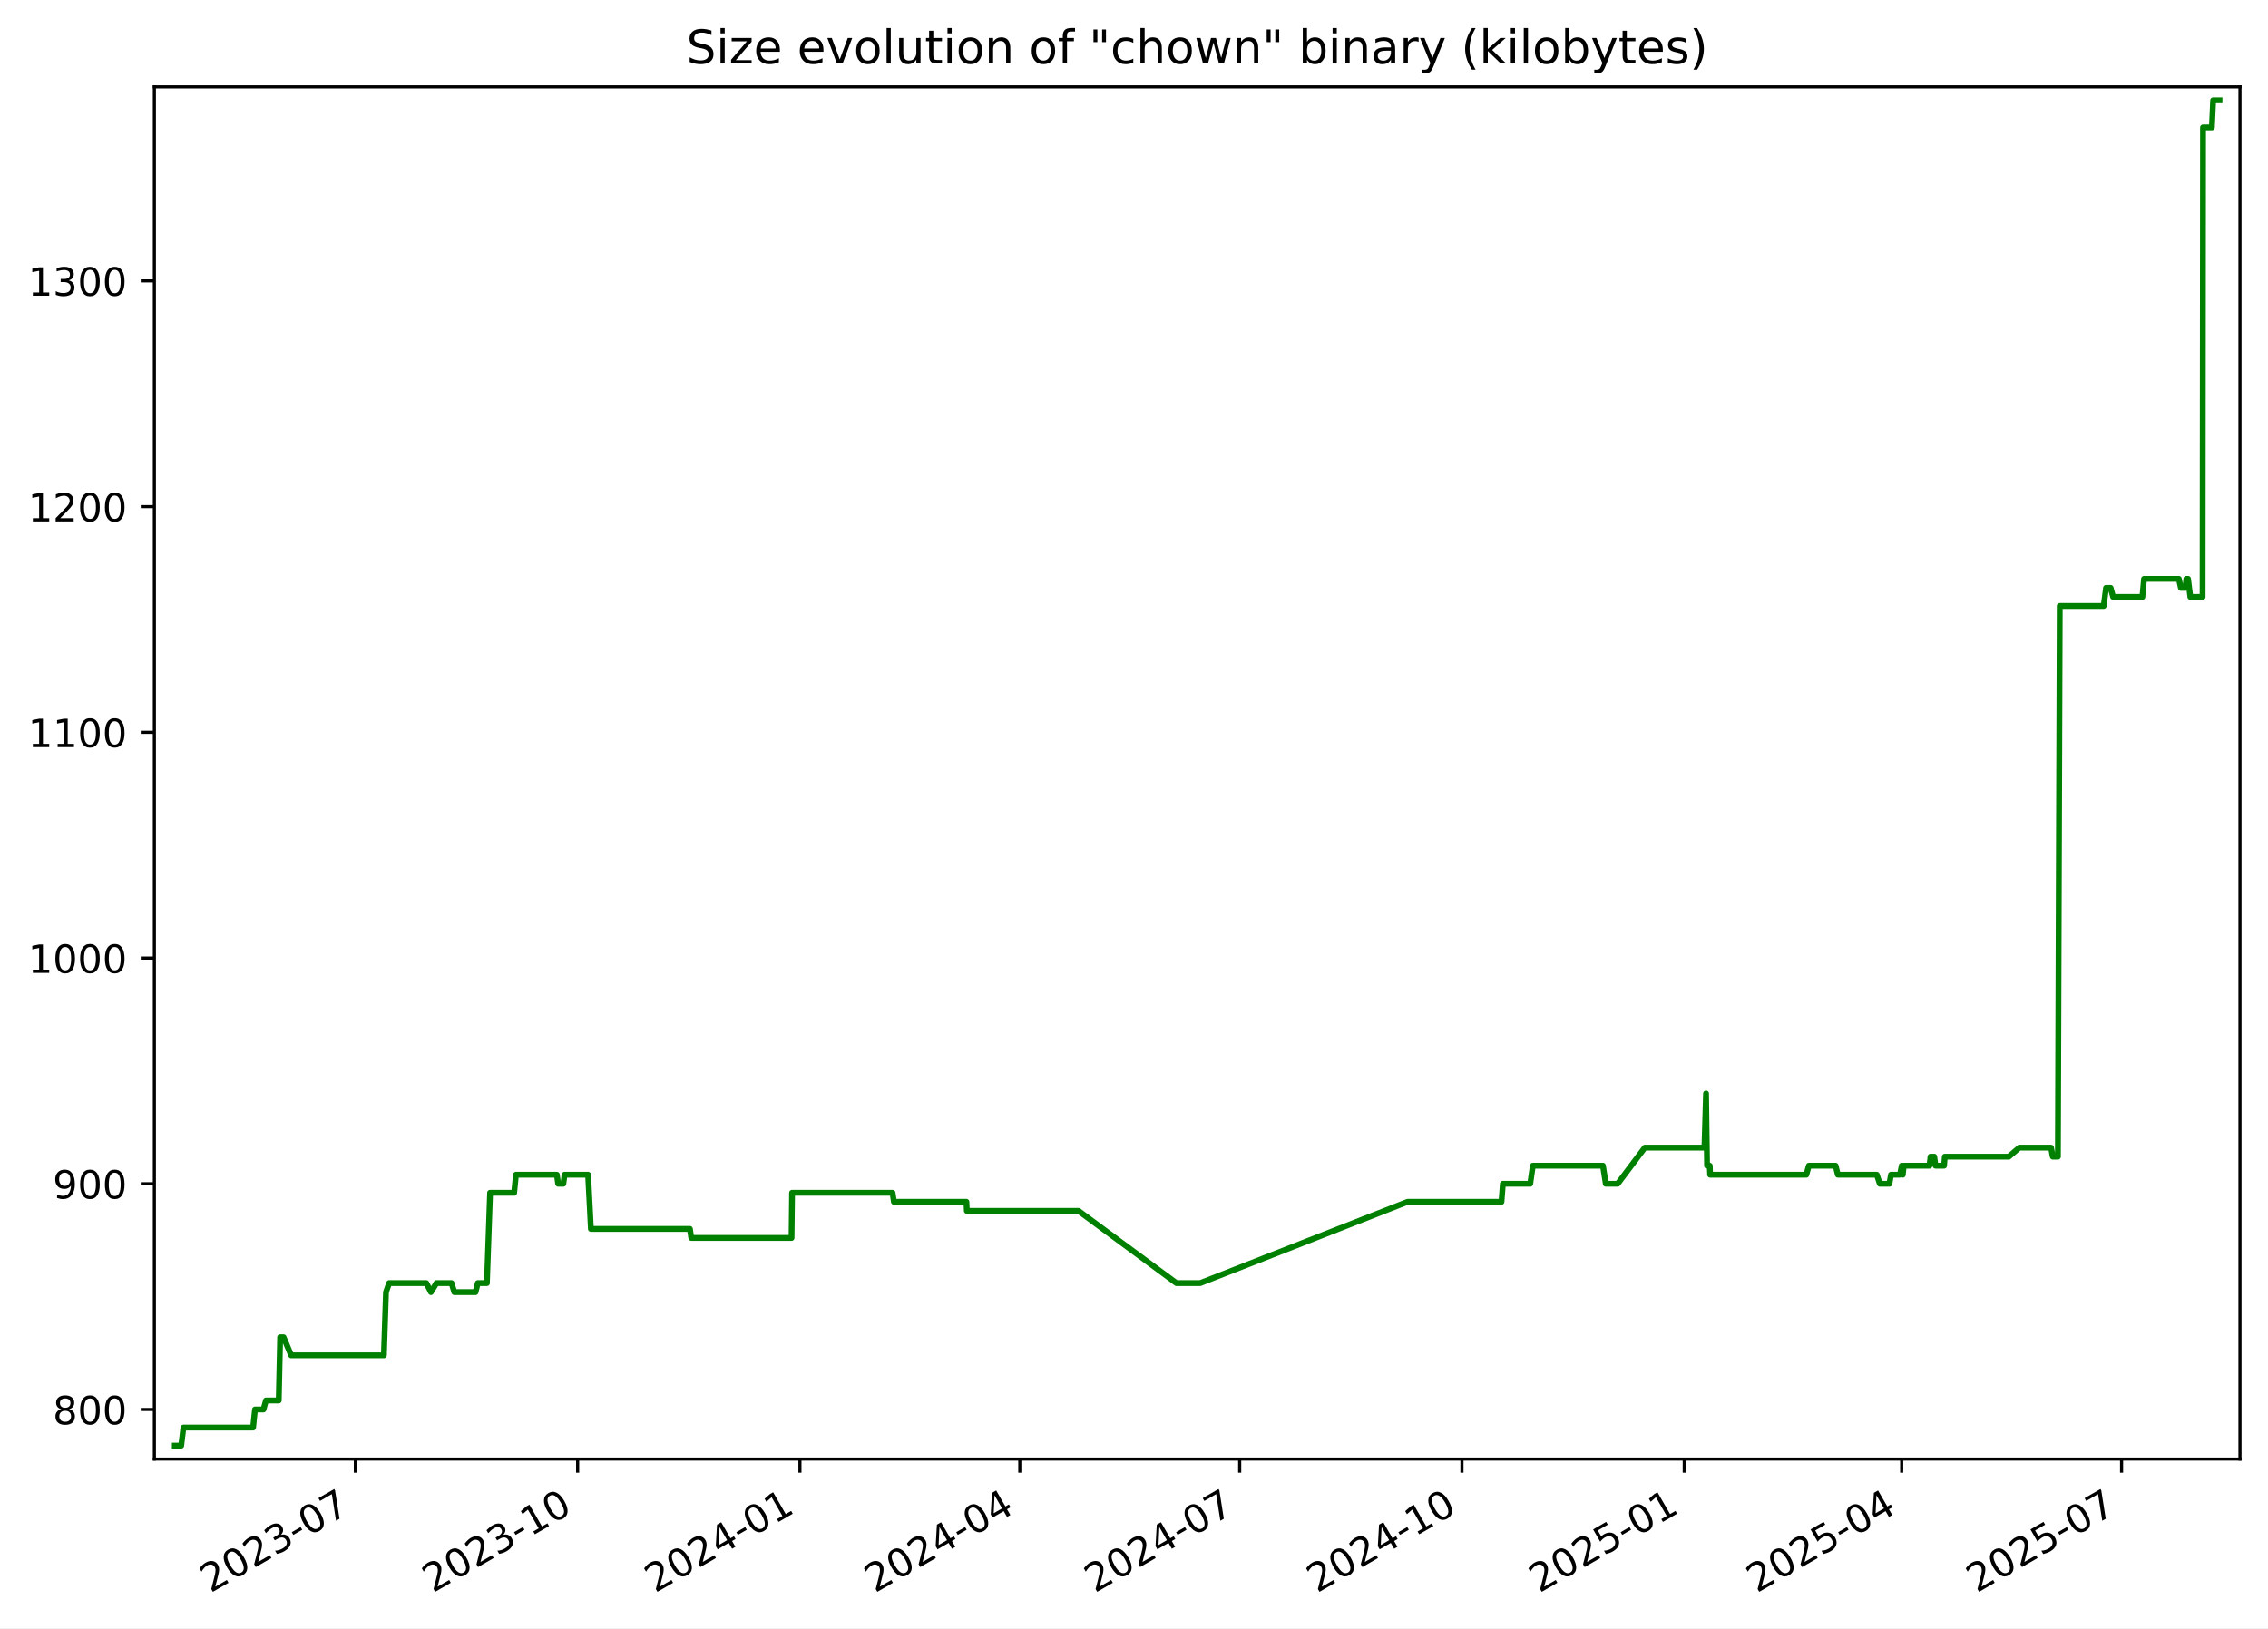
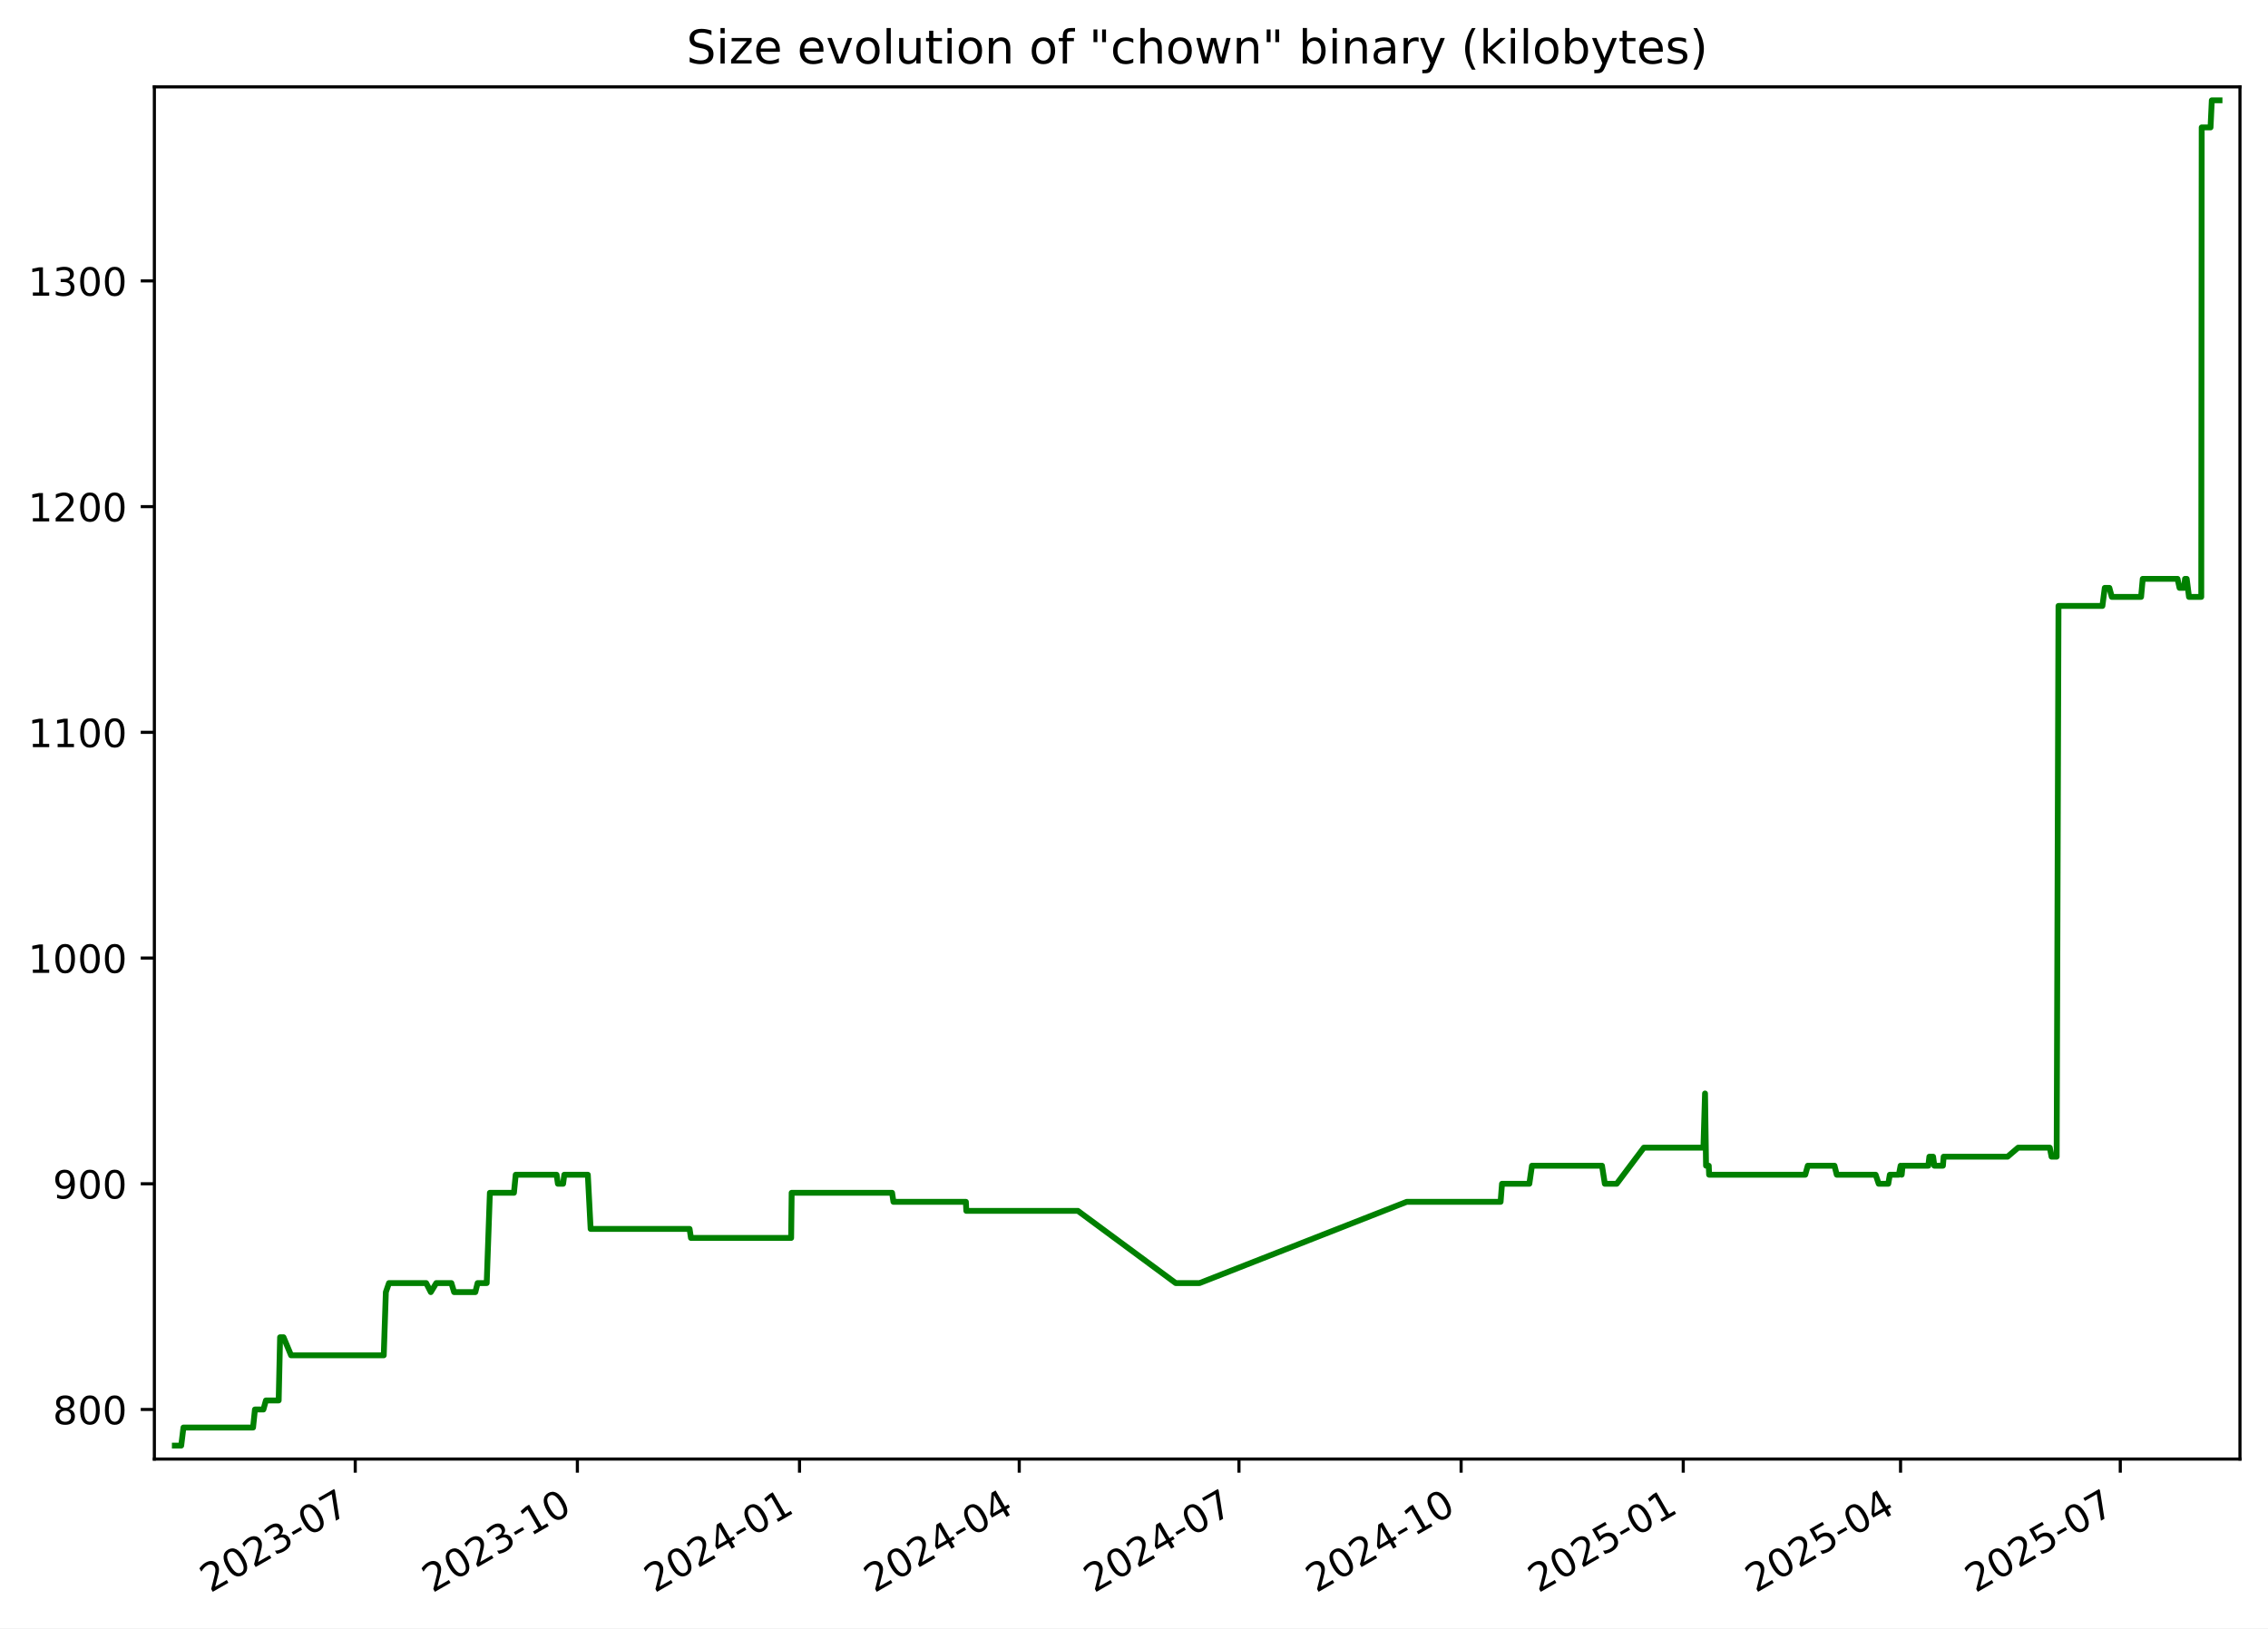
<svg xmlns="http://www.w3.org/2000/svg" xmlns:xlink="http://www.w3.org/1999/xlink" width="582.53pt" height="418.303pt" viewBox="0 0 582.53 418.303" version="1.1">
  <defs>
    <style type="text/css">*{stroke-linejoin: round; stroke-linecap: butt}</style>
  </defs>
  <g id="figure_1">
    <g id="patch_1">
      <path d="M -0 418.303  L 582.53 418.303  L 582.53 0  L -0 0  z " style="fill: #ffffff" />
    </g>
    <g id="axes_1">
      <g id="patch_2">
        <path d="M 39.65 374.83  L 575.33 374.83  L 575.33 22.318  L 39.65 22.318  z " style="fill: #ffffff" />
      </g>
      <g id="matplotlib.axis_1">
        <g id="xtick_1">
          <g id="line2d_1">
            <defs>
-               <path id="mae704b8393" d="M 0 0  L 0 3.5  " style="stroke: #000000; stroke-width: 0.8" />
+               <path id="m4cf0656f72" d="M 0 0  L 0 3.5  " style="stroke: #000000; stroke-width: 0.8" />
            </defs>
            <g>
-               <use xlink:href="#mae704b8393" x="91.272" y="374.83" style="stroke: #000000; stroke-width: 0.8" />
+               <use xlink:href="#m4cf0656f72" x="91.242" y="374.83" style="stroke: #000000; stroke-width: 0.8" />
            </g>
          </g>
          <g id="text_1">
-             <g transform="translate(54.04746 409.302) rotate(-30) scale(0.1 -0.1)">
+             <g transform="translate(54.01681 409.302) rotate(-30) scale(0.1 -0.1)">
              <defs>
                <path id="DejaVuSans-32" d="M 1228 531  L 3431 531  L 3431 0  L 469 0  L 469 531  Q 828 903 1448 1529  Q 2069 2156 2228 2338  Q 2531 2678 2651 2914  Q 2772 3150 2772 3378  Q 2772 3750 2511 3984  Q 2250 4219 1831 4219  Q 1534 4219 1204 4116  Q 875 4013 500 3803  L 500 4441  Q 881 4594 1212 4672  Q 1544 4750 1819 4750  Q 2544 4750 2975 4387  Q 3406 4025 3406 3419  Q 3406 3131 3298 2873  Q 3191 2616 2906 2266  Q 2828 2175 2409 1742  Q 1991 1309 1228 531  z " transform="scale(0.015625)" />
                <path id="DejaVuSans-30" d="M 2034 4250  Q 1547 4250 1301 3770  Q 1056 3291 1056 2328  Q 1056 1369 1301 889  Q 1547 409 2034 409  Q 2525 409 2770 889  Q 3016 1369 3016 2328  Q 3016 3291 2770 3770  Q 2525 4250 2034 4250  z M 2034 4750  Q 2819 4750 3233 4129  Q 3647 3509 3647 2328  Q 3647 1150 3233 529  Q 2819 -91 2034 -91  Q 1250 -91 836 529  Q 422 1150 422 2328  Q 422 3509 836 4129  Q 1250 4750 2034 4750  z " transform="scale(0.015625)" />
                <path id="DejaVuSans-33" d="M 2597 2516  Q 3050 2419 3304 2112  Q 3559 1806 3559 1356  Q 3559 666 3084 287  Q 2609 -91 1734 -91  Q 1441 -91 1130 -33  Q 819 25 488 141  L 488 750  Q 750 597 1062 519  Q 1375 441 1716 441  Q 2309 441 2620 675  Q 2931 909 2931 1356  Q 2931 1769 2642 2001  Q 2353 2234 1838 2234  L 1294 2234  L 1294 2753  L 1863 2753  Q 2328 2753 2575 2939  Q 2822 3125 2822 3475  Q 2822 3834 2567 4026  Q 2313 4219 1838 4219  Q 1578 4219 1281 4162  Q 984 4106 628 3988  L 628 4550  Q 988 4650 1302 4700  Q 1616 4750 1894 4750  Q 2613 4750 3031 4423  Q 3450 4097 3450 3541  Q 3450 3153 3228 2886  Q 3006 2619 2597 2516  z " transform="scale(0.015625)" />
                <path id="DejaVuSans-2d" d="M 313 2009  L 1997 2009  L 1997 1497  L 313 1497  L 313 2009  z " transform="scale(0.015625)" />
                <path id="DejaVuSans-37" d="M 525 4666  L 3525 4666  L 3525 4397  L 1831 0  L 1172 0  L 2766 4134  L 525 4134  L 525 4666  z " transform="scale(0.015625)" />
              </defs>
              <use xlink:href="#DejaVuSans-32" />
              <use xlink:href="#DejaVuSans-30" x="63.623" />
              <use xlink:href="#DejaVuSans-32" x="127.246" />
              <use xlink:href="#DejaVuSans-33" x="190.869" />
              <use xlink:href="#DejaVuSans-2d" x="254.492" />
              <use xlink:href="#DejaVuSans-30" x="290.576" />
              <use xlink:href="#DejaVuSans-37" x="354.199" />
            </g>
          </g>
        </g>
        <g id="xtick_2">
          <g id="line2d_2">
            <g>
-               <use xlink:href="#mae704b8393" x="148.366" y="374.83" style="stroke: #000000; stroke-width: 0.8" />
+               <use xlink:href="#m4cf0656f72" x="148.298" y="374.83" style="stroke: #000000; stroke-width: 0.8" />
            </g>
          </g>
          <g id="text_2">
-             <g transform="translate(111.1413 409.302) rotate(-30) scale(0.1 -0.1)">
+             <g transform="translate(111.0729 409.302) rotate(-30) scale(0.1 -0.1)">
              <defs>
                <path id="DejaVuSans-31" d="M 794 531  L 1825 531  L 1825 4091  L 703 3866  L 703 4441  L 1819 4666  L 2450 4666  L 2450 531  L 3481 531  L 3481 0  L 794 0  L 794 531  z " transform="scale(0.015625)" />
              </defs>
              <use xlink:href="#DejaVuSans-32" />
              <use xlink:href="#DejaVuSans-30" x="63.623" />
              <use xlink:href="#DejaVuSans-32" x="127.246" />
              <use xlink:href="#DejaVuSans-33" x="190.869" />
              <use xlink:href="#DejaVuSans-2d" x="254.492" />
              <use xlink:href="#DejaVuSans-31" x="290.576" />
              <use xlink:href="#DejaVuSans-30" x="354.199" />
            </g>
          </g>
        </g>
        <g id="xtick_3">
          <g id="line2d_3">
            <g>
-               <use xlink:href="#mae704b8393" x="205.46" y="374.83" style="stroke: #000000; stroke-width: 0.8" />
+               <use xlink:href="#m4cf0656f72" x="205.354" y="374.83" style="stroke: #000000; stroke-width: 0.8" />
            </g>
          </g>
          <g id="text_3">
-             <g transform="translate(168.2352 409.302) rotate(-30) scale(0.1 -0.1)">
+             <g transform="translate(168.1291 409.302) rotate(-30) scale(0.1 -0.1)">
              <defs>
                <path id="DejaVuSans-34" d="M 2419 4116  L 825 1625  L 2419 1625  L 2419 4116  z M 2253 4666  L 3047 4666  L 3047 1625  L 3713 1625  L 3713 1100  L 3047 1100  L 3047 0  L 2419 0  L 2419 1100  L 313 1100  L 313 1709  L 2253 4666  z " transform="scale(0.015625)" />
              </defs>
              <use xlink:href="#DejaVuSans-32" />
              <use xlink:href="#DejaVuSans-30" x="63.623" />
              <use xlink:href="#DejaVuSans-32" x="127.246" />
              <use xlink:href="#DejaVuSans-34" x="190.869" />
              <use xlink:href="#DejaVuSans-2d" x="254.492" />
              <use xlink:href="#DejaVuSans-30" x="290.576" />
              <use xlink:href="#DejaVuSans-31" x="354.199" />
            </g>
          </g>
        </g>
        <g id="xtick_4">
          <g id="line2d_4">
            <g>
-               <use xlink:href="#mae704b8393" x="261.933" y="374.83" style="stroke: #000000; stroke-width: 0.8" />
+               <use xlink:href="#m4cf0656f72" x="261.79" y="374.83" style="stroke: #000000; stroke-width: 0.8" />
            </g>
          </g>
          <g id="text_4">
-             <g transform="translate(224.7085 409.302) rotate(-30) scale(0.1 -0.1)">
+             <g transform="translate(224.565 409.302) rotate(-30) scale(0.1 -0.1)">
              <use xlink:href="#DejaVuSans-32" />
              <use xlink:href="#DejaVuSans-30" x="63.623" />
              <use xlink:href="#DejaVuSans-32" x="127.246" />
              <use xlink:href="#DejaVuSans-34" x="190.869" />
              <use xlink:href="#DejaVuSans-2d" x="254.492" />
              <use xlink:href="#DejaVuSans-30" x="290.576" />
              <use xlink:href="#DejaVuSans-34" x="354.199" />
            </g>
          </g>
        </g>
        <g id="xtick_5">
          <g id="line2d_5">
            <g>
-               <use xlink:href="#mae704b8393" x="318.407" y="374.83" style="stroke: #000000; stroke-width: 0.8" />
+               <use xlink:href="#m4cf0656f72" x="318.226" y="374.83" style="stroke: #000000; stroke-width: 0.8" />
            </g>
          </g>
          <g id="text_5">
-             <g transform="translate(281.1818 409.302) rotate(-30) scale(0.1 -0.1)">
+             <g transform="translate(281.001 409.302) rotate(-30) scale(0.1 -0.1)">
              <use xlink:href="#DejaVuSans-32" />
              <use xlink:href="#DejaVuSans-30" x="63.623" />
              <use xlink:href="#DejaVuSans-32" x="127.246" />
              <use xlink:href="#DejaVuSans-34" x="190.869" />
              <use xlink:href="#DejaVuSans-2d" x="254.492" />
              <use xlink:href="#DejaVuSans-30" x="290.576" />
              <use xlink:href="#DejaVuSans-37" x="354.199" />
            </g>
          </g>
        </g>
        <g id="xtick_6">
          <g id="line2d_6">
            <g>
-               <use xlink:href="#mae704b8393" x="375.501" y="374.83" style="stroke: #000000; stroke-width: 0.8" />
+               <use xlink:href="#m4cf0656f72" x="375.282" y="374.83" style="stroke: #000000; stroke-width: 0.8" />
            </g>
          </g>
          <g id="text_6">
-             <g transform="translate(338.2757 409.302) rotate(-30) scale(0.1 -0.1)">
+             <g transform="translate(338.0571 409.302) rotate(-30) scale(0.1 -0.1)">
              <use xlink:href="#DejaVuSans-32" />
              <use xlink:href="#DejaVuSans-30" x="63.623" />
              <use xlink:href="#DejaVuSans-32" x="127.246" />
              <use xlink:href="#DejaVuSans-34" x="190.869" />
              <use xlink:href="#DejaVuSans-2d" x="254.492" />
              <use xlink:href="#DejaVuSans-31" x="290.576" />
              <use xlink:href="#DejaVuSans-30" x="354.199" />
            </g>
          </g>
        </g>
        <g id="xtick_7">
          <g id="line2d_7">
            <g>
-               <use xlink:href="#mae704b8393" x="432.594" y="374.83" style="stroke: #000000; stroke-width: 0.8" />
+               <use xlink:href="#m4cf0656f72" x="432.338" y="374.83" style="stroke: #000000; stroke-width: 0.8" />
            </g>
          </g>
          <g id="text_7">
-             <g transform="translate(395.3696 409.302) rotate(-30) scale(0.1 -0.1)">
+             <g transform="translate(395.1133 409.302) rotate(-30) scale(0.1 -0.1)">
              <defs>
                <path id="DejaVuSans-35" d="M 691 4666  L 3169 4666  L 3169 4134  L 1269 4134  L 1269 2991  Q 1406 3038 1543 3061  Q 1681 3084 1819 3084  Q 2600 3084 3056 2656  Q 3513 2228 3513 1497  Q 3513 744 3044 326  Q 2575 -91 1722 -91  Q 1428 -91 1123 -41  Q 819 9 494 109  L 494 744  Q 775 591 1075 516  Q 1375 441 1709 441  Q 2250 441 2565 725  Q 2881 1009 2881 1497  Q 2881 1984 2565 2268  Q 2250 2553 1709 2553  Q 1456 2553 1204 2497  Q 953 2441 691 2322  L 691 4666  z " transform="scale(0.015625)" />
              </defs>
              <use xlink:href="#DejaVuSans-32" />
              <use xlink:href="#DejaVuSans-30" x="63.623" />
              <use xlink:href="#DejaVuSans-32" x="127.246" />
              <use xlink:href="#DejaVuSans-35" x="190.869" />
              <use xlink:href="#DejaVuSans-2d" x="254.492" />
              <use xlink:href="#DejaVuSans-30" x="290.576" />
              <use xlink:href="#DejaVuSans-31" x="354.199" />
            </g>
          </g>
        </g>
        <g id="xtick_8">
          <g id="line2d_8">
            <g>
-               <use xlink:href="#mae704b8393" x="488.447" y="374.83" style="stroke: #000000; stroke-width: 0.8" />
+               <use xlink:href="#m4cf0656f72" x="488.154" y="374.83" style="stroke: #000000; stroke-width: 0.8" />
            </g>
          </g>
          <g id="text_8">
-             <g transform="translate(451.2223 409.302) rotate(-30) scale(0.1 -0.1)">
+             <g transform="translate(450.9291 409.302) rotate(-30) scale(0.1 -0.1)">
              <use xlink:href="#DejaVuSans-32" />
              <use xlink:href="#DejaVuSans-30" x="63.623" />
              <use xlink:href="#DejaVuSans-32" x="127.246" />
              <use xlink:href="#DejaVuSans-35" x="190.869" />
              <use xlink:href="#DejaVuSans-2d" x="254.492" />
              <use xlink:href="#DejaVuSans-30" x="290.576" />
              <use xlink:href="#DejaVuSans-34" x="354.199" />
            </g>
          </g>
        </g>
        <g id="xtick_9">
          <g id="line2d_9">
            <g>
-               <use xlink:href="#mae704b8393" x="544.92" y="374.83" style="stroke: #000000; stroke-width: 0.8" />
+               <use xlink:href="#m4cf0656f72" x="544.59" y="374.83" style="stroke: #000000; stroke-width: 0.8" />
            </g>
          </g>
          <g id="text_9">
-             <g transform="translate(507.6956 409.302) rotate(-30) scale(0.1 -0.1)">
+             <g transform="translate(507.365 409.302) rotate(-30) scale(0.1 -0.1)">
              <use xlink:href="#DejaVuSans-32" />
              <use xlink:href="#DejaVuSans-30" x="63.623" />
              <use xlink:href="#DejaVuSans-32" x="127.246" />
              <use xlink:href="#DejaVuSans-35" x="190.869" />
              <use xlink:href="#DejaVuSans-2d" x="254.492" />
              <use xlink:href="#DejaVuSans-30" x="290.576" />
              <use xlink:href="#DejaVuSans-37" x="354.199" />
            </g>
          </g>
        </g>
      </g>
      <g id="matplotlib.axis_2">
        <g id="ytick_1">
          <g id="line2d_10">
            <defs>
-               <path id="m51c67f4be8" d="M 0 0  L -3.5 0  " style="stroke: #000000; stroke-width: 0.8" />
+               <path id="ma5ed276179" d="M 0 0  L -3.5 0  " style="stroke: #000000; stroke-width: 0.8" />
            </defs>
            <g>
-               <use xlink:href="#m51c67f4be8" x="39.65" y="362.096" style="stroke: #000000; stroke-width: 0.8" />
+               <use xlink:href="#ma5ed276179" x="39.65" y="362.096" style="stroke: #000000; stroke-width: 0.8" />
            </g>
          </g>
          <g id="text_10">
            <g transform="translate(13.5625 365.8955) scale(0.1 -0.1)">
              <defs>
                <path id="DejaVuSans-38" d="M 2034 2216  Q 1584 2216 1326 1975  Q 1069 1734 1069 1313  Q 1069 891 1326 650  Q 1584 409 2034 409  Q 2484 409 2743 651  Q 3003 894 3003 1313  Q 3003 1734 2745 1975  Q 2488 2216 2034 2216  z M 1403 2484  Q 997 2584 770 2862  Q 544 3141 544 3541  Q 544 4100 942 4425  Q 1341 4750 2034 4750  Q 2731 4750 3128 4425  Q 3525 4100 3525 3541  Q 3525 3141 3298 2862  Q 3072 2584 2669 2484  Q 3125 2378 3379 2068  Q 3634 1759 3634 1313  Q 3634 634 3220 271  Q 2806 -91 2034 -91  Q 1263 -91 848 271  Q 434 634 434 1313  Q 434 1759 690 2068  Q 947 2378 1403 2484  z M 1172 3481  Q 1172 3119 1398 2916  Q 1625 2713 2034 2713  Q 2441 2713 2670 2916  Q 2900 3119 2900 3481  Q 2900 3844 2670 4047  Q 2441 4250 2034 4250  Q 1625 4250 1398 4047  Q 1172 3844 1172 3481  z " transform="scale(0.015625)" />
              </defs>
              <use xlink:href="#DejaVuSans-38" />
              <use xlink:href="#DejaVuSans-30" x="63.623" />
              <use xlink:href="#DejaVuSans-30" x="127.246" />
            </g>
          </g>
        </g>
        <g id="ytick_2">
          <g id="line2d_11">
            <g>
-               <use xlink:href="#m51c67f4be8" x="39.65" y="304.11" style="stroke: #000000; stroke-width: 0.8" />
+               <use xlink:href="#ma5ed276179" x="39.65" y="304.11" style="stroke: #000000; stroke-width: 0.8" />
            </g>
          </g>
          <g id="text_11">
            <g transform="translate(13.5625 307.9089) scale(0.1 -0.1)">
              <defs>
                <path id="DejaVuSans-39" d="M 703 97  L 703 672  Q 941 559 1184 500  Q 1428 441 1663 441  Q 2288 441 2617 861  Q 2947 1281 2994 2138  Q 2813 1869 2534 1725  Q 2256 1581 1919 1581  Q 1219 1581 811 2004  Q 403 2428 403 3163  Q 403 3881 828 4315  Q 1253 4750 1959 4750  Q 2769 4750 3195 4129  Q 3622 3509 3622 2328  Q 3622 1225 3098 567  Q 2575 -91 1691 -91  Q 1453 -91 1209 -44  Q 966 3 703 97  z M 1959 2075  Q 2384 2075 2632 2365  Q 2881 2656 2881 3163  Q 2881 3666 2632 3958  Q 2384 4250 1959 4250  Q 1534 4250 1286 3958  Q 1038 3666 1038 3163  Q 1038 2656 1286 2365  Q 1534 2075 1959 2075  z " transform="scale(0.015625)" />
              </defs>
              <use xlink:href="#DejaVuSans-39" />
              <use xlink:href="#DejaVuSans-30" x="63.623" />
              <use xlink:href="#DejaVuSans-30" x="127.246" />
            </g>
          </g>
        </g>
        <g id="ytick_3">
          <g id="line2d_12">
            <g>
-               <use xlink:href="#m51c67f4be8" x="39.65" y="246.123" style="stroke: #000000; stroke-width: 0.8" />
+               <use xlink:href="#ma5ed276179" x="39.65" y="246.123" style="stroke: #000000; stroke-width: 0.8" />
            </g>
          </g>
          <g id="text_12">
            <g transform="translate(7.2 249.9223) scale(0.1 -0.1)">
              <use xlink:href="#DejaVuSans-31" />
              <use xlink:href="#DejaVuSans-30" x="63.623" />
              <use xlink:href="#DejaVuSans-30" x="127.246" />
              <use xlink:href="#DejaVuSans-30" x="190.869" />
            </g>
          </g>
        </g>
        <g id="ytick_4">
          <g id="line2d_13">
            <g>
-               <use xlink:href="#m51c67f4be8" x="39.65" y="188.137" style="stroke: #000000; stroke-width: 0.8" />
+               <use xlink:href="#ma5ed276179" x="39.65" y="188.137" style="stroke: #000000; stroke-width: 0.8" />
            </g>
          </g>
          <g id="text_13">
            <g transform="translate(7.2 191.9358) scale(0.1 -0.1)">
              <use xlink:href="#DejaVuSans-31" />
              <use xlink:href="#DejaVuSans-31" x="63.623" />
              <use xlink:href="#DejaVuSans-30" x="127.246" />
              <use xlink:href="#DejaVuSans-30" x="190.869" />
            </g>
          </g>
        </g>
        <g id="ytick_5">
          <g id="line2d_14">
            <g>
-               <use xlink:href="#m51c67f4be8" x="39.65" y="130.15" style="stroke: #000000; stroke-width: 0.8" />
+               <use xlink:href="#ma5ed276179" x="39.65" y="130.15" style="stroke: #000000; stroke-width: 0.8" />
            </g>
          </g>
          <g id="text_14">
            <g transform="translate(7.2 133.9492) scale(0.1 -0.1)">
              <use xlink:href="#DejaVuSans-31" />
              <use xlink:href="#DejaVuSans-32" x="63.623" />
              <use xlink:href="#DejaVuSans-30" x="127.246" />
              <use xlink:href="#DejaVuSans-30" x="190.869" />
            </g>
          </g>
        </g>
        <g id="ytick_6">
          <g id="line2d_15">
            <g>
-               <use xlink:href="#m51c67f4be8" x="39.65" y="72.163" style="stroke: #000000; stroke-width: 0.8" />
+               <use xlink:href="#ma5ed276179" x="39.65" y="72.163" style="stroke: #000000; stroke-width: 0.8" />
            </g>
          </g>
          <g id="text_15">
            <g transform="translate(7.2 75.9626) scale(0.1 -0.1)">
              <use xlink:href="#DejaVuSans-31" />
              <use xlink:href="#DejaVuSans-33" x="63.623" />
              <use xlink:href="#DejaVuSans-30" x="127.246" />
              <use xlink:href="#DejaVuSans-30" x="190.869" />
            </g>
          </g>
        </g>
      </g>
      <g id="line2d_16">
-         <path d="M 44.902 371.374  L 46.545 371.374  L 47.119 366.735  L 65.011 366.735  L 65.498 362.096  L 67.672 362.096  L 68.317 359.777  L 71.595 359.777  L 71.959 343.541  L 72.845 343.541  L 74.78 348.179  L 98.601 348.179  L 99.142 331.943  L 99.949 329.624  L 109.505 329.624  L 110.694 331.943  L 112.101 329.624  L 115.983 329.624  L 116.685 331.943  L 122.14 331.943  L 122.721 329.624  L 125.062 329.624  L 125.879 306.429  L 132.064 306.429  L 132.519 301.79  L 143.025 301.79  L 143.363 304.11  L 144.698 304.11  L 145.005 301.79  L 151.054 301.79  L 151.773 315.707  L 177.204 315.707  L 177.559 318.026  L 203.306 318.026  L 203.44 306.429  L 229.25 306.429  L 229.599 308.749  L 248.22 308.749  L 248.33 311.068  L 277.002 311.068  L 302.155 329.624  L 308.274 329.624  L 361.528 308.749  L 385.651 308.749  L 386.012 304.11  L 393.037 304.11  L 393.708 299.471  L 411.713 299.471  L 412.441 304.11  L 415.497 304.11  L 422.467 294.832  L 437.78 294.832  L 438.193 280.915  L 438.454 299.471  L 439.153 299.471  L 439.241 301.79  L 463.951 301.79  L 464.603 299.471  L 471.466 299.471  L 472.05 301.79  L 482.045 301.79  L 482.829 304.11  L 485.291 304.11  L 485.689 301.79  L 488.01 301.79  L 488.458 299.471  L 488.733 301.79  L 488.973 299.471  L 495.583 299.471  L 495.851 297.151  L 496.81 297.151  L 497.126 299.471  L 499.333 299.471  L 499.522 297.151  L 515.953 297.151  L 518.665 294.832  L 526.802 294.832  L 527.251 297.151  L 528.568 297.151  L 529.04 155.664  L 540.326 155.664  L 540.931 151.025  L 542.11 151.025  L 542.744 153.345  L 550.265 153.345  L 550.691 148.706  L 559.633 148.706  L 560.153 151.025  L 561.333 151.025  L 561.557 148.706  L 561.995 148.706  L 562.581 153.345  L 565.733 153.345  L 565.844 32.733  L 568.116 32.733  L 568.443 25.774  L 570.078 25.774  L 570.078 25.774  " clip-path="url(#p6c67d1c70e)" style="fill: none; stroke: #008000; stroke-width: 1.5; stroke-linecap: square" />
+         <path d="M 44.902 371.374  L 46.544 371.374  L 47.118 366.735  L 64.998 366.735  L 65.484 362.096  L 67.656 362.096  L 68.302 359.777  L 71.578 359.777  L 71.941 343.541  L 72.827 343.541  L 74.76 348.179  L 98.566 348.179  L 99.106 331.943  L 99.912 329.624  L 109.462 329.624  L 110.651 331.943  L 112.057 329.624  L 115.936 329.624  L 116.637 331.943  L 122.089 331.943  L 122.67 329.624  L 125.009 329.624  L 125.826 306.429  L 132.006 306.429  L 132.461 301.79  L 142.96 301.79  L 143.298 304.11  L 144.632 304.11  L 144.938 301.79  L 150.983 301.79  L 151.702 315.707  L 177.117 315.707  L 177.471 318.026  L 203.202 318.026  L 203.336 306.429  L 229.129 306.429  L 229.477 308.749  L 248.086 308.749  L 248.195 311.068  L 276.848 311.068  L 301.984 329.624  L 308.1 329.624  L 361.319 308.749  L 385.426 308.749  L 385.787 304.11  L 392.807 304.11  L 393.478 299.471  L 411.47 299.471  L 412.198 304.11  L 415.252 304.11  L 422.218 294.832  L 437.52 294.832  L 437.933 280.915  L 438.194 299.471  L 438.892 299.471  L 438.981 301.79  L 463.674 301.79  L 464.326 299.471  L 471.184 299.471  L 471.768 301.79  L 481.756 301.79  L 482.54 304.11  L 484.999 304.11  L 485.397 301.79  L 487.717 301.79  L 488.164 299.471  L 488.44 301.79  L 488.679 299.471  L 495.285 299.471  L 495.553 297.151  L 496.511 297.151  L 496.827 299.471  L 499.033 299.471  L 499.222 297.151  L 515.642 297.151  L 518.352 294.832  L 526.483 294.832  L 526.932 297.151  L 528.249 297.151  L 528.719 155.664  L 539.999 155.664  L 540.603 151.025  L 541.782 151.025  L 542.415 153.345  L 549.931 153.345  L 550.357 148.706  L 559.293 148.706  L 559.813 151.025  L 560.992 151.025  L 561.215 148.706  L 561.653 148.706  L 562.239 153.345  L 565.389 153.345  L 565.5 32.733  L 567.77 32.733  L 568.097 25.774  L 570.078 25.774  L 570.078 25.774  " clip-path="url(#pae2e4ecf38)" style="fill: none; stroke: #008000; stroke-width: 1.5; stroke-linecap: square" />
      </g>
      <g id="patch_3">
        <path d="M 39.65 374.83  L 39.65 22.318  " style="fill: none; stroke: #000000; stroke-width: 0.8; stroke-linejoin: miter; stroke-linecap: square" />
      </g>
      <g id="patch_4">
        <path d="M 575.33 374.83  L 575.33 22.318  " style="fill: none; stroke: #000000; stroke-width: 0.8; stroke-linejoin: miter; stroke-linecap: square" />
      </g>
      <g id="patch_5">
        <path d="M 39.65 374.83  L 575.33 374.83  " style="fill: none; stroke: #000000; stroke-width: 0.8; stroke-linejoin: miter; stroke-linecap: square" />
      </g>
      <g id="patch_6">
        <path d="M 39.65 22.318  L 575.33 22.318  " style="fill: none; stroke: #000000; stroke-width: 0.8; stroke-linejoin: miter; stroke-linecap: square" />
      </g>
      <g id="text_16">
        <g transform="translate(176.3122 16.31812) scale(0.12 -0.12)">
          <defs>
            <path id="DejaVuSans-53" d="M 3425 4513  L 3425 3897  Q 3066 4069 2747 4153  Q 2428 4238 2131 4238  Q 1616 4238 1336 4038  Q 1056 3838 1056 3469  Q 1056 3159 1242 3001  Q 1428 2844 1947 2747  L 2328 2669  Q 3034 2534 3370 2195  Q 3706 1856 3706 1288  Q 3706 609 3251 259  Q 2797 -91 1919 -91  Q 1588 -91 1214 -16  Q 841 59 441 206  L 441 856  Q 825 641 1194 531  Q 1563 422 1919 422  Q 2459 422 2753 634  Q 3047 847 3047 1241  Q 3047 1584 2836 1778  Q 2625 1972 2144 2069  L 1759 2144  Q 1053 2284 737 2584  Q 422 2884 422 3419  Q 422 4038 858 4394  Q 1294 4750 2059 4750  Q 2388 4750 2728 4690  Q 3069 4631 3425 4513  z " transform="scale(0.015625)" />
            <path id="DejaVuSans-69" d="M 603 3500  L 1178 3500  L 1178 0  L 603 0  L 603 3500  z M 603 4863  L 1178 4863  L 1178 4134  L 603 4134  L 603 4863  z " transform="scale(0.015625)" />
            <path id="DejaVuSans-7a" d="M 353 3500  L 3084 3500  L 3084 2975  L 922 459  L 3084 459  L 3084 0  L 275 0  L 275 525  L 2438 3041  L 353 3041  L 353 3500  z " transform="scale(0.015625)" />
            <path id="DejaVuSans-65" d="M 3597 1894  L 3597 1613  L 953 1613  Q 991 1019 1311 708  Q 1631 397 2203 397  Q 2534 397 2845 478  Q 3156 559 3463 722  L 3463 178  Q 3153 47 2828 -22  Q 2503 -91 2169 -91  Q 1331 -91 842 396  Q 353 884 353 1716  Q 353 2575 817 3079  Q 1281 3584 2069 3584  Q 2775 3584 3186 3129  Q 3597 2675 3597 1894  z M 3022 2063  Q 3016 2534 2758 2815  Q 2500 3097 2075 3097  Q 1594 3097 1305 2825  Q 1016 2553 972 2059  L 3022 2063  z " transform="scale(0.015625)" />
            <path id="DejaVuSans-20" transform="scale(0.015625)" />
            <path id="DejaVuSans-76" d="M 191 3500  L 800 3500  L 1894 563  L 2988 3500  L 3597 3500  L 2284 0  L 1503 0  L 191 3500  z " transform="scale(0.015625)" />
            <path id="DejaVuSans-6f" d="M 1959 3097  Q 1497 3097 1228 2736  Q 959 2375 959 1747  Q 959 1119 1226 758  Q 1494 397 1959 397  Q 2419 397 2687 759  Q 2956 1122 2956 1747  Q 2956 2369 2687 2733  Q 2419 3097 1959 3097  z M 1959 3584  Q 2709 3584 3137 3096  Q 3566 2609 3566 1747  Q 3566 888 3137 398  Q 2709 -91 1959 -91  Q 1206 -91 779 398  Q 353 888 353 1747  Q 353 2609 779 3096  Q 1206 3584 1959 3584  z " transform="scale(0.015625)" />
            <path id="DejaVuSans-6c" d="M 603 4863  L 1178 4863  L 1178 0  L 603 0  L 603 4863  z " transform="scale(0.015625)" />
            <path id="DejaVuSans-75" d="M 544 1381  L 544 3500  L 1119 3500  L 1119 1403  Q 1119 906 1312 657  Q 1506 409 1894 409  Q 2359 409 2629 706  Q 2900 1003 2900 1516  L 2900 3500  L 3475 3500  L 3475 0  L 2900 0  L 2900 538  Q 2691 219 2414 64  Q 2138 -91 1772 -91  Q 1169 -91 856 284  Q 544 659 544 1381  z M 1991 3584  L 1991 3584  z " transform="scale(0.015625)" />
            <path id="DejaVuSans-74" d="M 1172 4494  L 1172 3500  L 2356 3500  L 2356 3053  L 1172 3053  L 1172 1153  Q 1172 725 1289 603  Q 1406 481 1766 481  L 2356 481  L 2356 0  L 1766 0  Q 1100 0 847 248  Q 594 497 594 1153  L 594 3053  L 172 3053  L 172 3500  L 594 3500  L 594 4494  L 1172 4494  z " transform="scale(0.015625)" />
            <path id="DejaVuSans-6e" d="M 3513 2113  L 3513 0  L 2938 0  L 2938 2094  Q 2938 2591 2744 2837  Q 2550 3084 2163 3084  Q 1697 3084 1428 2787  Q 1159 2491 1159 1978  L 1159 0  L 581 0  L 581 3500  L 1159 3500  L 1159 2956  Q 1366 3272 1645 3428  Q 1925 3584 2291 3584  Q 2894 3584 3203 3211  Q 3513 2838 3513 2113  z " transform="scale(0.015625)" />
            <path id="DejaVuSans-66" d="M 2375 4863  L 2375 4384  L 1825 4384  Q 1516 4384 1395 4259  Q 1275 4134 1275 3809  L 1275 3500  L 2222 3500  L 2222 3053  L 1275 3053  L 1275 0  L 697 0  L 697 3053  L 147 3053  L 147 3500  L 697 3500  L 697 3744  Q 697 4328 969 4595  Q 1241 4863 1831 4863  L 2375 4863  z " transform="scale(0.015625)" />
            <path id="DejaVuSans-22" d="M 1147 4666  L 1147 2931  L 616 2931  L 616 4666  L 1147 4666  z M 2328 4666  L 2328 2931  L 1797 2931  L 1797 4666  L 2328 4666  z " transform="scale(0.015625)" />
            <path id="DejaVuSans-63" d="M 3122 3366  L 3122 2828  Q 2878 2963 2633 3030  Q 2388 3097 2138 3097  Q 1578 3097 1268 2742  Q 959 2388 959 1747  Q 959 1106 1268 751  Q 1578 397 2138 397  Q 2388 397 2633 464  Q 2878 531 3122 666  L 3122 134  Q 2881 22 2623 -34  Q 2366 -91 2075 -91  Q 1284 -91 818 406  Q 353 903 353 1747  Q 353 2603 823 3093  Q 1294 3584 2113 3584  Q 2378 3584 2631 3529  Q 2884 3475 3122 3366  z " transform="scale(0.015625)" />
            <path id="DejaVuSans-68" d="M 3513 2113  L 3513 0  L 2938 0  L 2938 2094  Q 2938 2591 2744 2837  Q 2550 3084 2163 3084  Q 1697 3084 1428 2787  Q 1159 2491 1159 1978  L 1159 0  L 581 0  L 581 4863  L 1159 4863  L 1159 2956  Q 1366 3272 1645 3428  Q 1925 3584 2291 3584  Q 2894 3584 3203 3211  Q 3513 2838 3513 2113  z " transform="scale(0.015625)" />
            <path id="DejaVuSans-77" d="M 269 3500  L 844 3500  L 1563 769  L 2278 3500  L 2956 3500  L 3675 769  L 4391 3500  L 4966 3500  L 4050 0  L 3372 0  L 2619 2869  L 1863 0  L 1184 0  L 269 3500  z " transform="scale(0.015625)" />
            <path id="DejaVuSans-62" d="M 3116 1747  Q 3116 2381 2855 2742  Q 2594 3103 2138 3103  Q 1681 3103 1420 2742  Q 1159 2381 1159 1747  Q 1159 1113 1420 752  Q 1681 391 2138 391  Q 2594 391 2855 752  Q 3116 1113 3116 1747  z M 1159 2969  Q 1341 3281 1617 3432  Q 1894 3584 2278 3584  Q 2916 3584 3314 3078  Q 3713 2572 3713 1747  Q 3713 922 3314 415  Q 2916 -91 2278 -91  Q 1894 -91 1617 61  Q 1341 213 1159 525  L 1159 0  L 581 0  L 581 4863  L 1159 4863  L 1159 2969  z " transform="scale(0.015625)" />
            <path id="DejaVuSans-61" d="M 2194 1759  Q 1497 1759 1228 1600  Q 959 1441 959 1056  Q 959 750 1161 570  Q 1363 391 1709 391  Q 2188 391 2477 730  Q 2766 1069 2766 1631  L 2766 1759  L 2194 1759  z M 3341 1997  L 3341 0  L 2766 0  L 2766 531  Q 2569 213 2275 61  Q 1981 -91 1556 -91  Q 1019 -91 701 211  Q 384 513 384 1019  Q 384 1609 779 1909  Q 1175 2209 1959 2209  L 2766 2209  L 2766 2266  Q 2766 2663 2505 2880  Q 2244 3097 1772 3097  Q 1472 3097 1187 3025  Q 903 2953 641 2809  L 641 3341  Q 956 3463 1253 3523  Q 1550 3584 1831 3584  Q 2591 3584 2966 3190  Q 3341 2797 3341 1997  z " transform="scale(0.015625)" />
            <path id="DejaVuSans-72" d="M 2631 2963  Q 2534 3019 2420 3045  Q 2306 3072 2169 3072  Q 1681 3072 1420 2755  Q 1159 2438 1159 1844  L 1159 0  L 581 0  L 581 3500  L 1159 3500  L 1159 2956  Q 1341 3275 1631 3429  Q 1922 3584 2338 3584  Q 2397 3584 2469 3576  Q 2541 3569 2628 3553  L 2631 2963  z " transform="scale(0.015625)" />
            <path id="DejaVuSans-79" d="M 2059 -325  Q 1816 -950 1584 -1140  Q 1353 -1331 966 -1331  L 506 -1331  L 506 -850  L 844 -850  Q 1081 -850 1212 -737  Q 1344 -625 1503 -206  L 1606 56  L 191 3500  L 800 3500  L 1894 763  L 2988 3500  L 3597 3500  L 2059 -325  z " transform="scale(0.015625)" />
            <path id="DejaVuSans-28" d="M 1984 4856  Q 1566 4138 1362 3434  Q 1159 2731 1159 2009  Q 1159 1288 1364 580  Q 1569 -128 1984 -844  L 1484 -844  Q 1016 -109 783 600  Q 550 1309 550 2009  Q 550 2706 781 3412  Q 1013 4119 1484 4856  L 1984 4856  z " transform="scale(0.015625)" />
            <path id="DejaVuSans-6b" d="M 581 4863  L 1159 4863  L 1159 1991  L 2875 3500  L 3609 3500  L 1753 1863  L 3688 0  L 2938 0  L 1159 1709  L 1159 0  L 581 0  L 581 4863  z " transform="scale(0.015625)" />
            <path id="DejaVuSans-73" d="M 2834 3397  L 2834 2853  Q 2591 2978 2328 3040  Q 2066 3103 1784 3103  Q 1356 3103 1142 2972  Q 928 2841 928 2578  Q 928 2378 1081 2264  Q 1234 2150 1697 2047  L 1894 2003  Q 2506 1872 2764 1633  Q 3022 1394 3022 966  Q 3022 478 2636 193  Q 2250 -91 1575 -91  Q 1294 -91 989 -36  Q 684 19 347 128  L 347 722  Q 666 556 975 473  Q 1284 391 1588 391  Q 1994 391 2212 530  Q 2431 669 2431 922  Q 2431 1156 2273 1281  Q 2116 1406 1581 1522  L 1381 1569  Q 847 1681 609 1914  Q 372 2147 372 2553  Q 372 3047 722 3315  Q 1072 3584 1716 3584  Q 2034 3584 2315 3537  Q 2597 3491 2834 3397  z " transform="scale(0.015625)" />
            <path id="DejaVuSans-29" d="M 513 4856  L 1013 4856  Q 1481 4119 1714 3412  Q 1947 2706 1947 2009  Q 1947 1309 1714 600  Q 1481 -109 1013 -844  L 513 -844  Q 928 -128 1133 580  Q 1338 1288 1338 2009  Q 1338 2731 1133 3434  Q 928 4138 513 4856  z " transform="scale(0.015625)" />
          </defs>
          <use xlink:href="#DejaVuSans-53" />
          <use xlink:href="#DejaVuSans-69" x="63.477" />
          <use xlink:href="#DejaVuSans-7a" x="91.26" />
          <use xlink:href="#DejaVuSans-65" x="143.75" />
          <use xlink:href="#DejaVuSans-20" x="205.273" />
          <use xlink:href="#DejaVuSans-65" x="237.061" />
          <use xlink:href="#DejaVuSans-76" x="298.584" />
          <use xlink:href="#DejaVuSans-6f" x="357.764" />
          <use xlink:href="#DejaVuSans-6c" x="418.945" />
          <use xlink:href="#DejaVuSans-75" x="446.729" />
          <use xlink:href="#DejaVuSans-74" x="510.107" />
          <use xlink:href="#DejaVuSans-69" x="549.316" />
          <use xlink:href="#DejaVuSans-6f" x="577.1" />
          <use xlink:href="#DejaVuSans-6e" x="638.281" />
          <use xlink:href="#DejaVuSans-20" x="701.66" />
          <use xlink:href="#DejaVuSans-6f" x="733.447" />
          <use xlink:href="#DejaVuSans-66" x="794.629" />
          <use xlink:href="#DejaVuSans-20" x="829.834" />
          <use xlink:href="#DejaVuSans-22" x="861.621" />
          <use xlink:href="#DejaVuSans-63" x="907.617" />
          <use xlink:href="#DejaVuSans-68" x="962.598" />
          <use xlink:href="#DejaVuSans-6f" x="1025.977" />
          <use xlink:href="#DejaVuSans-77" x="1087.158" />
          <use xlink:href="#DejaVuSans-6e" x="1168.945" />
          <use xlink:href="#DejaVuSans-22" x="1232.324" />
          <use xlink:href="#DejaVuSans-20" x="1278.32" />
          <use xlink:href="#DejaVuSans-62" x="1310.107" />
          <use xlink:href="#DejaVuSans-69" x="1373.584" />
          <use xlink:href="#DejaVuSans-6e" x="1401.367" />
          <use xlink:href="#DejaVuSans-61" x="1464.746" />
          <use xlink:href="#DejaVuSans-72" x="1526.025" />
          <use xlink:href="#DejaVuSans-79" x="1567.139" />
          <use xlink:href="#DejaVuSans-20" x="1626.318" />
          <use xlink:href="#DejaVuSans-28" x="1658.105" />
          <use xlink:href="#DejaVuSans-6b" x="1697.119" />
          <use xlink:href="#DejaVuSans-69" x="1755.029" />
          <use xlink:href="#DejaVuSans-6c" x="1782.812" />
          <use xlink:href="#DejaVuSans-6f" x="1810.596" />
          <use xlink:href="#DejaVuSans-62" x="1871.777" />
          <use xlink:href="#DejaVuSans-79" x="1935.254" />
          <use xlink:href="#DejaVuSans-74" x="1994.434" />
          <use xlink:href="#DejaVuSans-65" x="2033.643" />
          <use xlink:href="#DejaVuSans-73" x="2095.166" />
          <use xlink:href="#DejaVuSans-29" x="2147.266" />
        </g>
      </g>
    </g>
  </g>
  <defs>
-     <clipPath id="p6c67d1c70e">
+     <clipPath id="pae2e4ecf38">
      <rect x="39.65" y="22.318" width="535.68" height="352.512" />
    </clipPath>
  </defs>
</svg>
